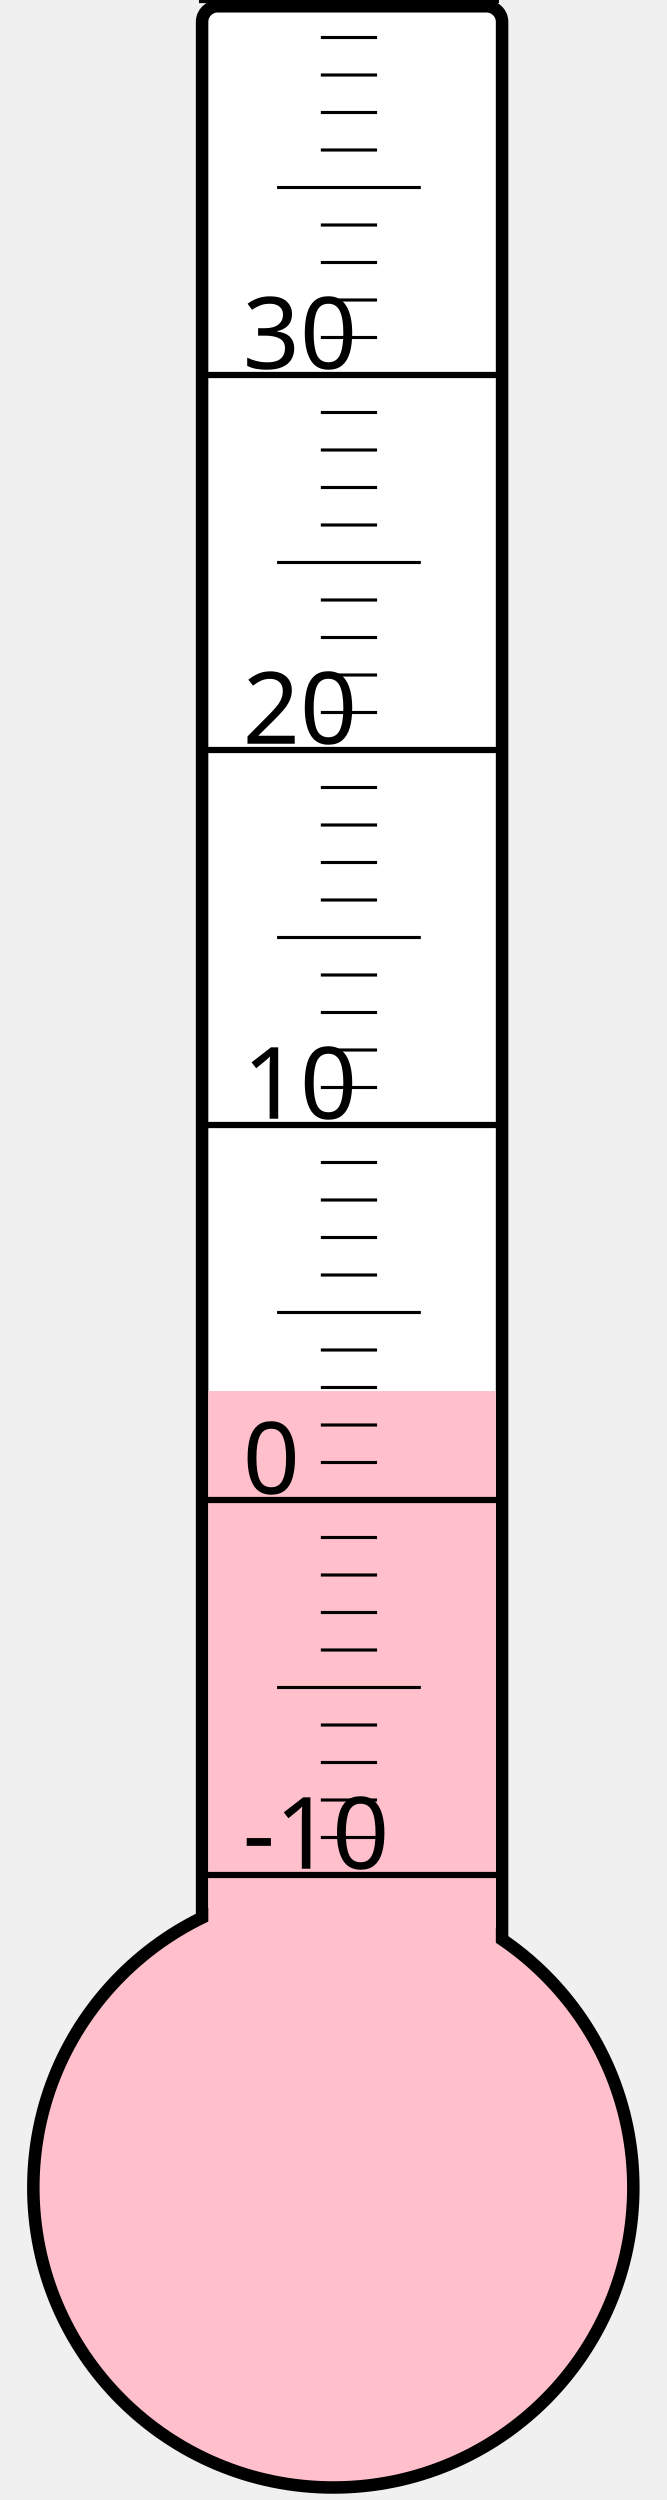
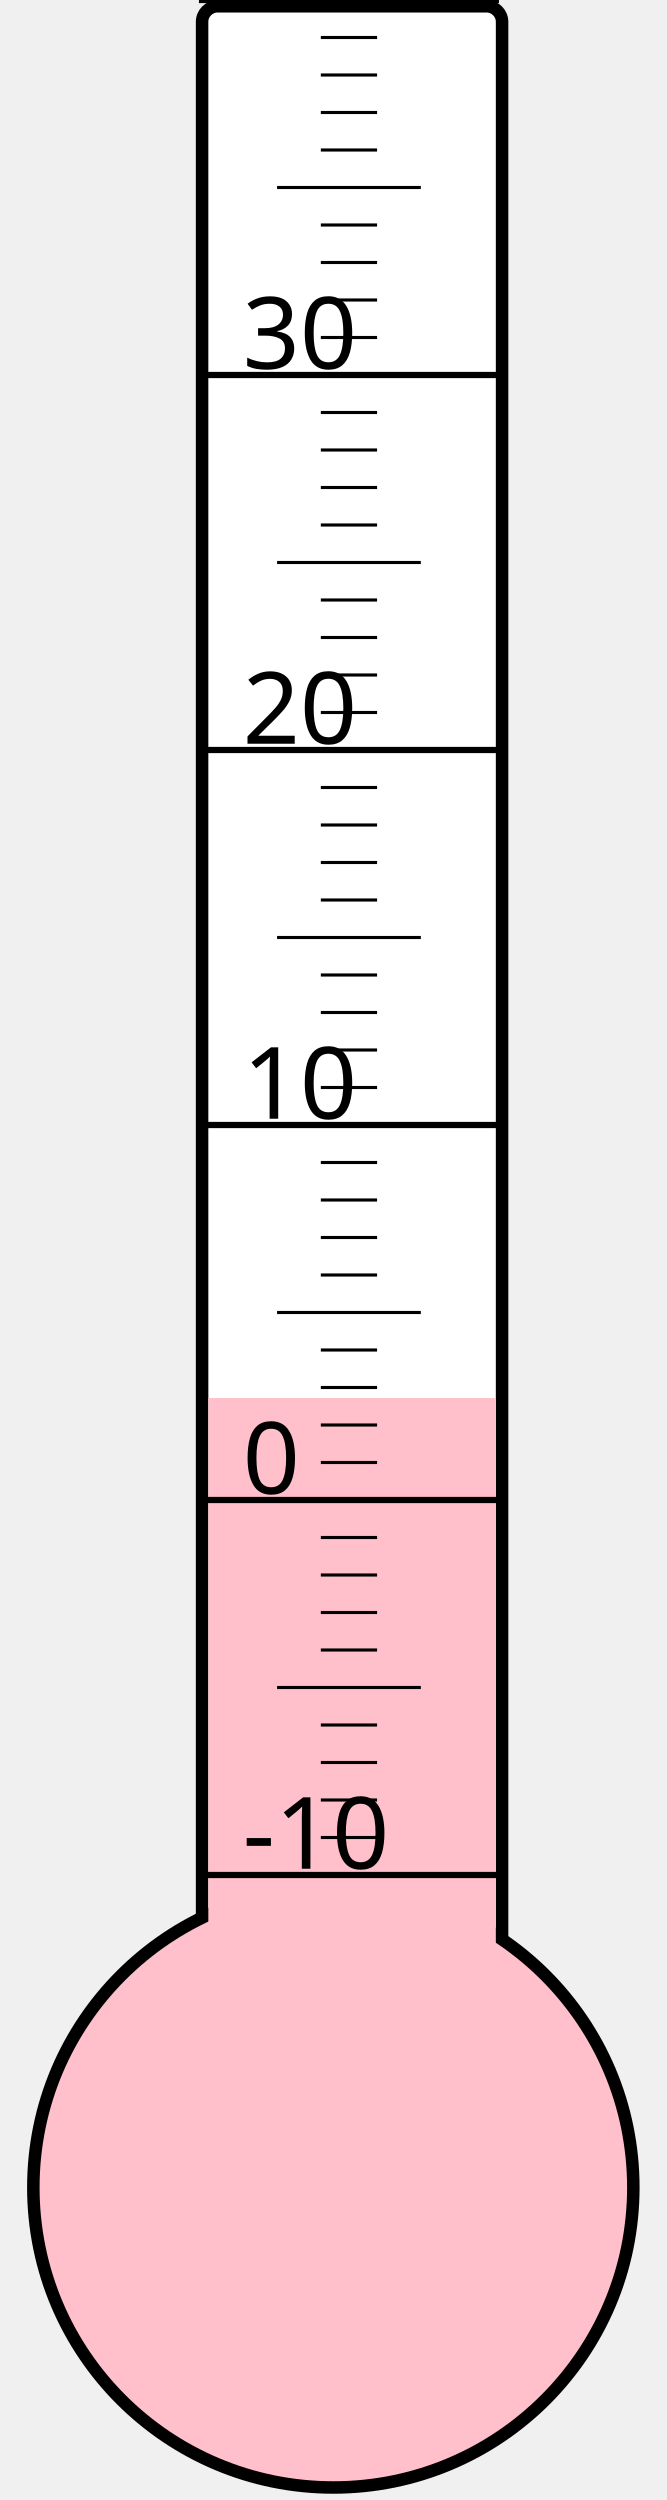
<svg xmlns="http://www.w3.org/2000/svg" width="40px" height="150px" viewBox="0 0 200 800">
  <rect width="200" height="800" x="0" y="0" style="fill: #ffffeb; fill-opacity: 0;" />
  <rect width="96" height="680" x="58" y="2" rx="5" ry="5" style="fill: white; fill-opacity: 1; stroke: black; stroke-width: 4;" />
  <circle cx="100" cy="700" r="96" style="fill: pink; stroke: black; stroke-width: 4;" />
-   <rect width="92" height="254.875" x="60" y="445.125" style="fill: pink; fill-opacity: 1; stroke-width: 0;" />
+   <rect width="92" height="252.625" x="60" y="447.375" style="fill: pink; fill-opacity: 1; stroke-width: 0;" />
  <text x="71" y="598" style="font-family: sans-serif; font-size: 24pt;">-10</text>
  <text x="71" y="478" style="font-family: sans-serif; font-size: 24pt;">0</text>
  <text x="71" y="358" style="font-family: sans-serif; font-size: 24pt;">10</text>
  <text x="71" y="238" style="font-family: sans-serif; font-size: 24pt;">20</text>
  <text x="71" y="118" style="font-family: sans-serif; font-size: 24pt;">30</text>
  <g style="stroke: black;">
    <line x1="57" y1="600" x2="153" y2="600" style="stroke-width: 2;" />
    <line x1="96" y1="588" x2="114" y2="588" style="stroke-width: 1;" />
    <line x1="96" y1="576" x2="114" y2="576" style="stroke-width: 1;" />
    <line x1="96" y1="564" x2="114" y2="564" style="stroke-width: 1;" />
    <line x1="96" y1="552" x2="114" y2="552" style="stroke-width: 1;" />
    <line x1="82" y1="540" x2="128" y2="540" style="stroke-width: 1;" />
    <line x1="96" y1="528" x2="114" y2="528" style="stroke-width: 1;" />
    <line x1="96" y1="516" x2="114" y2="516" style="stroke-width: 1;" />
    <line x1="96" y1="504" x2="114" y2="504" style="stroke-width: 1;" />
    <line x1="96" y1="492" x2="114" y2="492" style="stroke-width: 1;" />
    <line x1="57" y1="480" x2="153" y2="480" style="stroke-width: 2;" />
    <line x1="96" y1="468" x2="114" y2="468" style="stroke-width: 1;" />
    <line x1="96" y1="456" x2="114" y2="456" style="stroke-width: 1;" />
    <line x1="96" y1="444" x2="114" y2="444" style="stroke-width: 1;" />
    <line x1="96" y1="432" x2="114" y2="432" style="stroke-width: 1;" />
    <line x1="82" y1="420" x2="128" y2="420" style="stroke-width: 1;" />
    <line x1="96" y1="408" x2="114" y2="408" style="stroke-width: 1;" />
    <line x1="96" y1="396" x2="114" y2="396" style="stroke-width: 1;" />
    <line x1="96" y1="384" x2="114" y2="384" style="stroke-width: 1;" />
    <line x1="96" y1="372" x2="114" y2="372" style="stroke-width: 1;" />
    <line x1="57" y1="360" x2="153" y2="360" style="stroke-width: 2;" />
    <line x1="96" y1="348" x2="114" y2="348" style="stroke-width: 1;" />
    <line x1="96" y1="336" x2="114" y2="336" style="stroke-width: 1;" />
    <line x1="96" y1="324" x2="114" y2="324" style="stroke-width: 1;" />
    <line x1="96" y1="312" x2="114" y2="312" style="stroke-width: 1;" />
    <line x1="82" y1="300" x2="128" y2="300" style="stroke-width: 1;" />
    <line x1="96" y1="288" x2="114" y2="288" style="stroke-width: 1;" />
    <line x1="96" y1="276" x2="114" y2="276" style="stroke-width: 1;" />
    <line x1="96" y1="264" x2="114" y2="264" style="stroke-width: 1;" />
    <line x1="96" y1="252" x2="114" y2="252" style="stroke-width: 1;" />
    <line x1="57" y1="240" x2="153" y2="240" style="stroke-width: 2;" />
    <line x1="96" y1="228" x2="114" y2="228" style="stroke-width: 1;" />
    <line x1="96" y1="216" x2="114" y2="216" style="stroke-width: 1;" />
    <line x1="96" y1="204" x2="114" y2="204" style="stroke-width: 1;" />
    <line x1="96" y1="192" x2="114" y2="192" style="stroke-width: 1;" />
    <line x1="82" y1="180" x2="128" y2="180" style="stroke-width: 1;" />
    <line x1="96" y1="168" x2="114" y2="168" style="stroke-width: 1;" />
    <line x1="96" y1="156" x2="114" y2="156" style="stroke-width: 1;" />
    <line x1="96" y1="144" x2="114" y2="144" style="stroke-width: 1;" />
    <line x1="96" y1="132" x2="114" y2="132" style="stroke-width: 1;" />
    <line x1="57" y1="120" x2="153" y2="120" style="stroke-width: 2;" />
    <line x1="96" y1="108" x2="114" y2="108" style="stroke-width: 1;" />
    <line x1="96" y1="96" x2="114" y2="96" style="stroke-width: 1;" />
    <line x1="96" y1="84" x2="114" y2="84" style="stroke-width: 1;" />
    <line x1="96" y1="72" x2="114" y2="72" style="stroke-width: 1;" />
    <line x1="82" y1="60" x2="128" y2="60" style="stroke-width: 1;" />
    <line x1="96" y1="48" x2="114" y2="48" style="stroke-width: 1;" />
    <line x1="96" y1="36" x2="114" y2="36" style="stroke-width: 1;" />
    <line x1="96" y1="24" x2="114" y2="24" style="stroke-width: 1;" />
    <line x1="96" y1="12" x2="114" y2="12" style="stroke-width: 1;" />
    <line x1="57" y1="0" x2="153" y2="0" style="stroke-width: 2;" />
  </g>
</svg>
